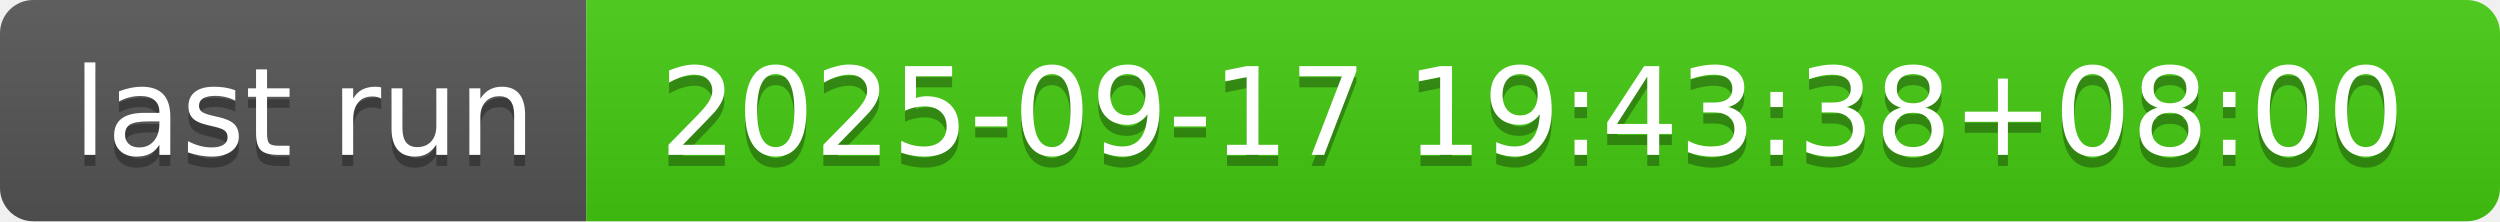
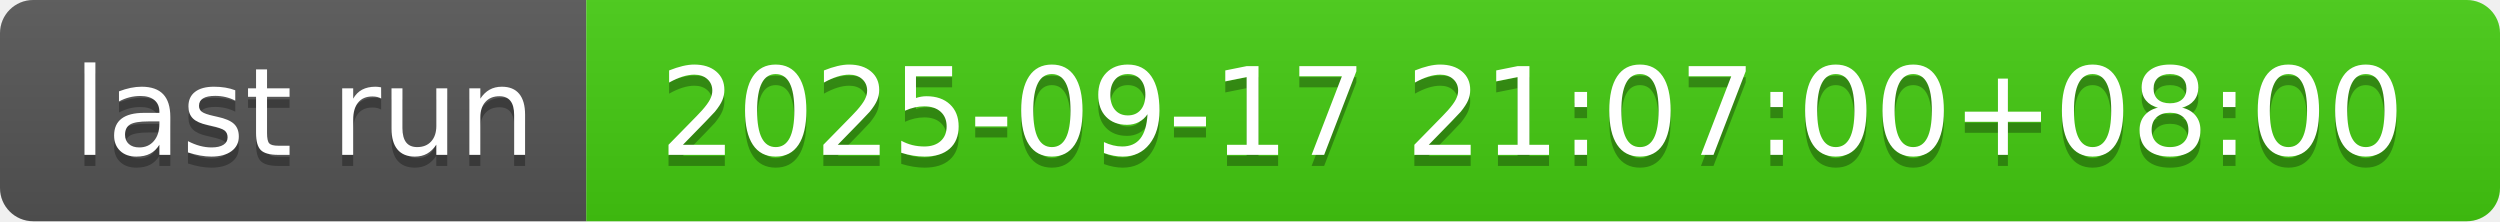
- <svg xmlns="http://www.w3.org/2000/svg" width="226" height="20" role="img" aria-label="last run: 2025-09-17 19:43:38+08:00">
+ <svg xmlns="http://www.w3.org/2000/svg" width="226" height="20" role="img" aria-label="last run: 2025-09-17 21:07:00+08:00">
  <linearGradient id="s" x2="0" y2="100%">
    <stop offset="0" stop-color="#bbb" stop-opacity=".1" />
    <stop offset="1" stop-opacity=".1" />
  </linearGradient>
  <clipPath id="r">
    <rect width="226" height="20" rx="3" fill="#fff" />
  </clipPath>
  <g clip-path="url(#r)">
    <rect width="53" height="20" fill="#555" />
    <rect x="53" width="173" height="20" fill="#4c1" />
    <rect width="226" height="20" fill="url(#s)" />
  </g>
  <g fill="#fff" text-anchor="middle" font-family="Verdana,Geneva,DejaVu Sans,sans-serif" text-rendering="geometricPrecision" font-size="110">
    <text aria-hidden="true" x="275" y="150" fill="#010101" fill-opacity=".3" transform="scale(.1)" textLength="430">last run</text>
    <text x="275" y="140" transform="scale(.1)" fill="#fff" textLength="430">last run</text>
-     <text aria-hidden="true" x="1385" y="150" fill="#010101" fill-opacity=".3" transform="scale(.1)" textLength="1630">2025-09-17 19:43:38+08:00</text>
-     <text x="1385" y="140" transform="scale(.1)" fill="#fff" textLength="1630">2025-09-17 19:43:38+08:00</text>
+     <text aria-hidden="true" x="1385" y="150" fill="#010101" fill-opacity=".3" transform="scale(.1)" textLength="1630">2025-09-17 21:07:00+08:00</text>
+     <text x="1385" y="140" transform="scale(.1)" fill="#fff" textLength="1630">2025-09-17 21:07:00+08:00</text>
  </g>
</svg>
